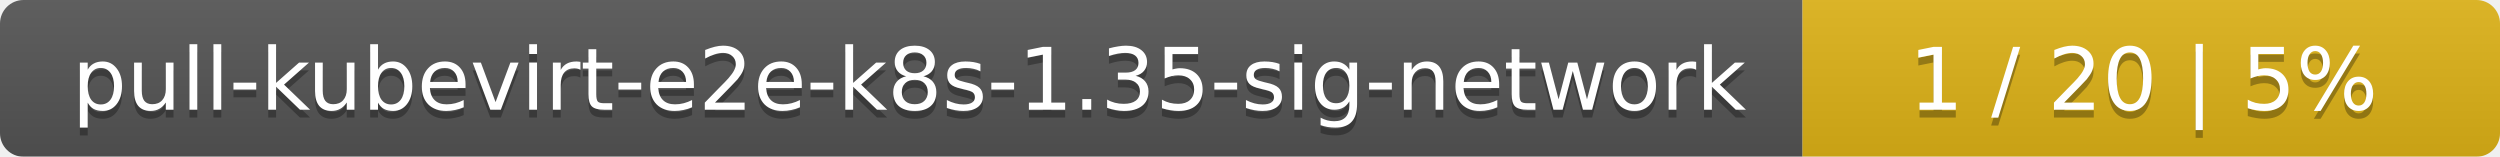
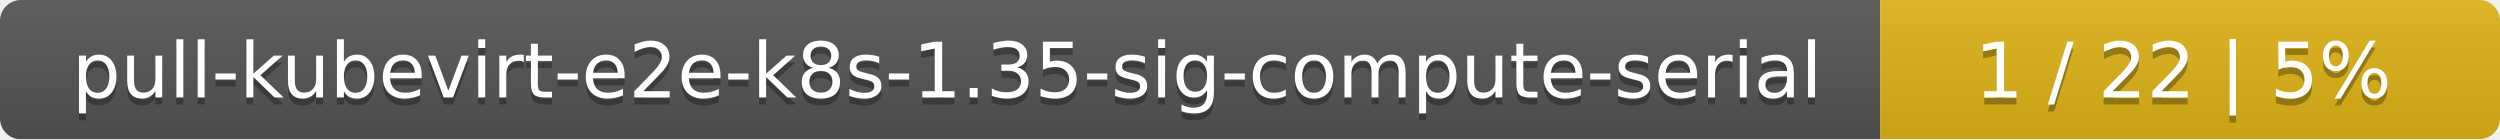
- <svg xmlns="http://www.w3.org/2000/svg" width="319" height="20">
+ <svg xmlns="http://www.w3.org/2000/svg" width="359" height="20">
  <linearGradient id="smooth" x2="0" y2="100%">
    <stop offset="0" stop-color="#bbb" stop-opacity=".1" />
    <stop offset="1" stop-opacity=".1" />
  </linearGradient>
  <mask id="round">
-     <rect width="319" height="20" rx="3" fill="#fff" />
+     <rect width="359" height="20" rx="3" fill="#fff" />
  </mask>
  <g mask="url(#round)">
-     <rect width="230" height="20" fill="#555" />
-     <rect x="230" width="89" height="20" fill="#dfb317" />
-     <rect width="319" height="20" fill="url(#smooth)" />
+     <rect width="270" height="20" fill="#555" />
+     <rect x="270" width="89" height="20" fill="#dfb317" />
+     <rect width="359" height="20" fill="url(#smooth)" />
  </g>
  <g fill="#fff" text-anchor="middle" font-family="DejaVu Sans,Verdana,Geneva,sans-serif" font-size="11">
-     <text x="116" y="15" fill="#010101" fill-opacity=".3">pull-kubevirt-e2e-k8s-1.35-sig-network</text>
-     <text x="116" y="14">pull-kubevirt-e2e-k8s-1.35-sig-network</text>
-     <text x="273.5" y="15" fill="#010101" fill-opacity=".3">1 / 20    |    5%</text>
-     <text x="273.5" y="14">1 / 20    |    5%</text>
+     <text x="136" y="15" fill="#010101" fill-opacity=".3">pull-kubevirt-e2e-k8s-1.35-sig-compute-serial</text>
+     <text x="136" y="14">pull-kubevirt-e2e-k8s-1.35-sig-compute-serial</text>
+     <text x="313.5" y="15" fill="#010101" fill-opacity=".3">1 / 22    |    5%</text>
+     <text x="313.5" y="14">1 / 22    |    5%</text>
  </g>
</svg>
